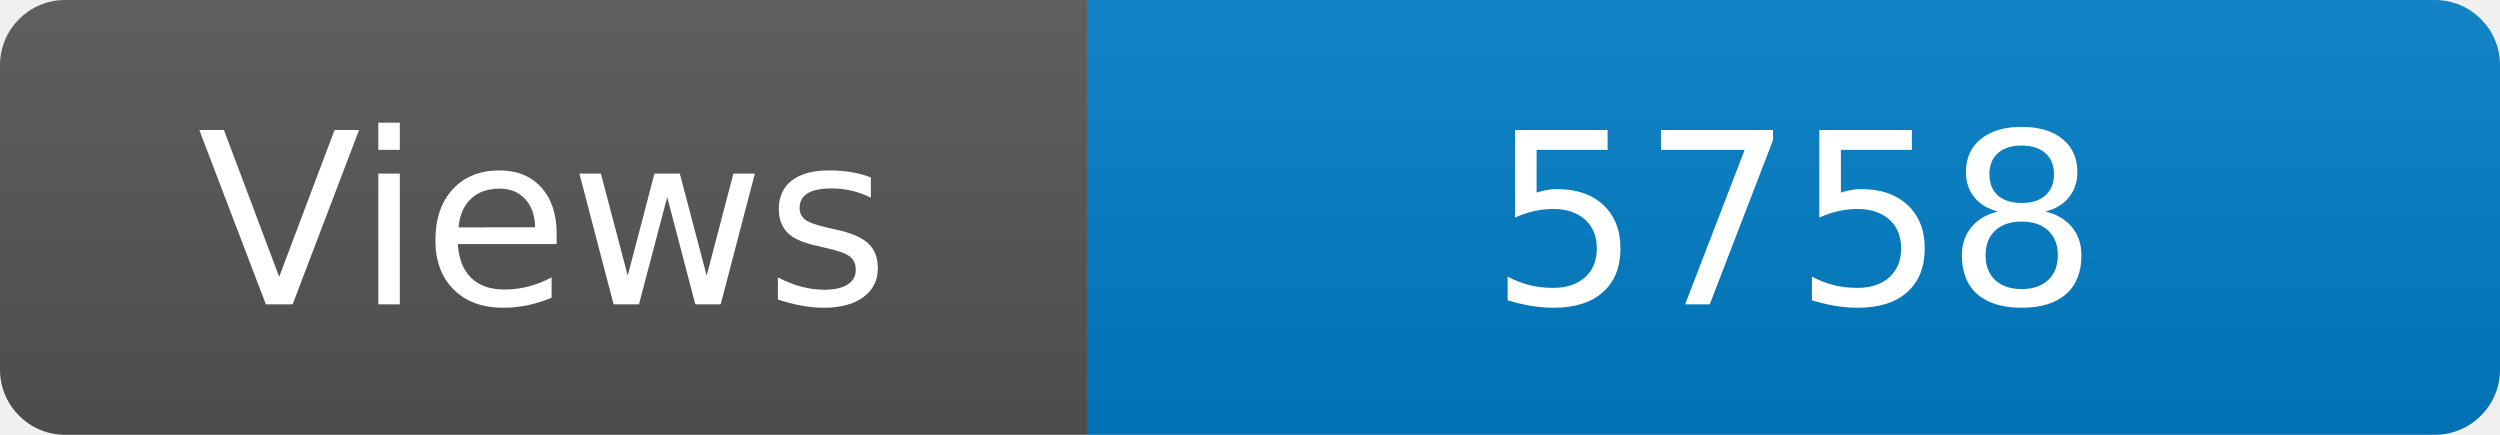
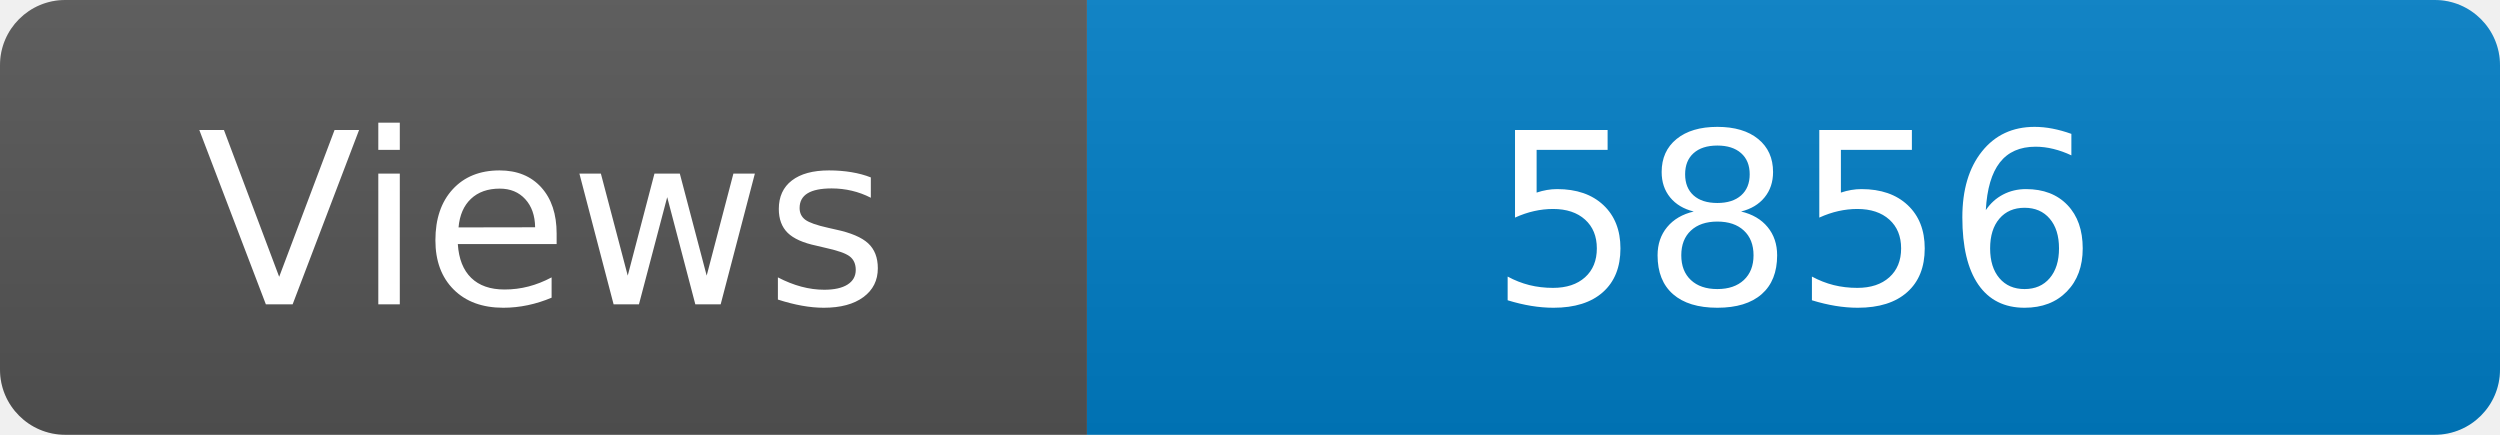
<svg xmlns="http://www.w3.org/2000/svg" width="115" height="20" role="img" aria-label="Maintained?: yes">
  <linearGradient id="s" x2="0" y2="100%">
    <stop offset="0" stop-color="#bbb" stop-opacity=".1" />
    <stop offset="1" stop-opacity=".1" />
  </linearGradient>
  <clipPath id="r">
    <rect width="115" height="20" rx="3" fill="#fff" />
  </clipPath>
  <g clip-path="url(#r)">
    <rect width="50" height="20" fill="#555" />
    <rect x="50" width="160" height="20" fill="#007ec6" />
    <rect width="115" height="20" fill="url(#s)" />
  </g>
  <g fill="#fff" text-anchor="middle" font-family="Verdana,Geneva,DejaVu Sans,sans-serif" font-size="110">
    <text x="250" y="140" transform="scale(.1)" fill="#fff">Views</text>
-     <text x="825" y="140" transform="scale(.1)" fill="#fff">5758</text>
+     <text x="825" y="140" transform="scale(.1)" fill="#fff">5856</text>
  </g>
</svg>
